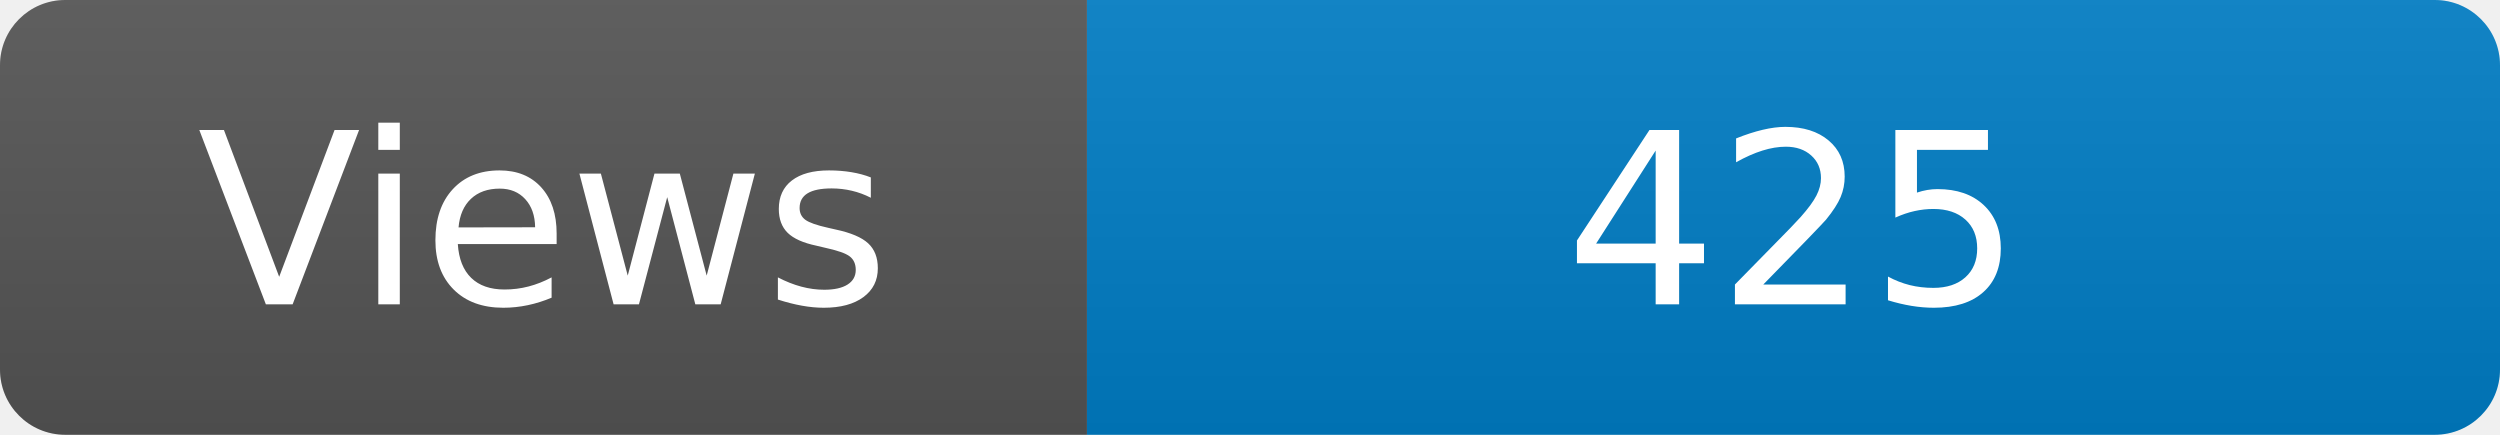
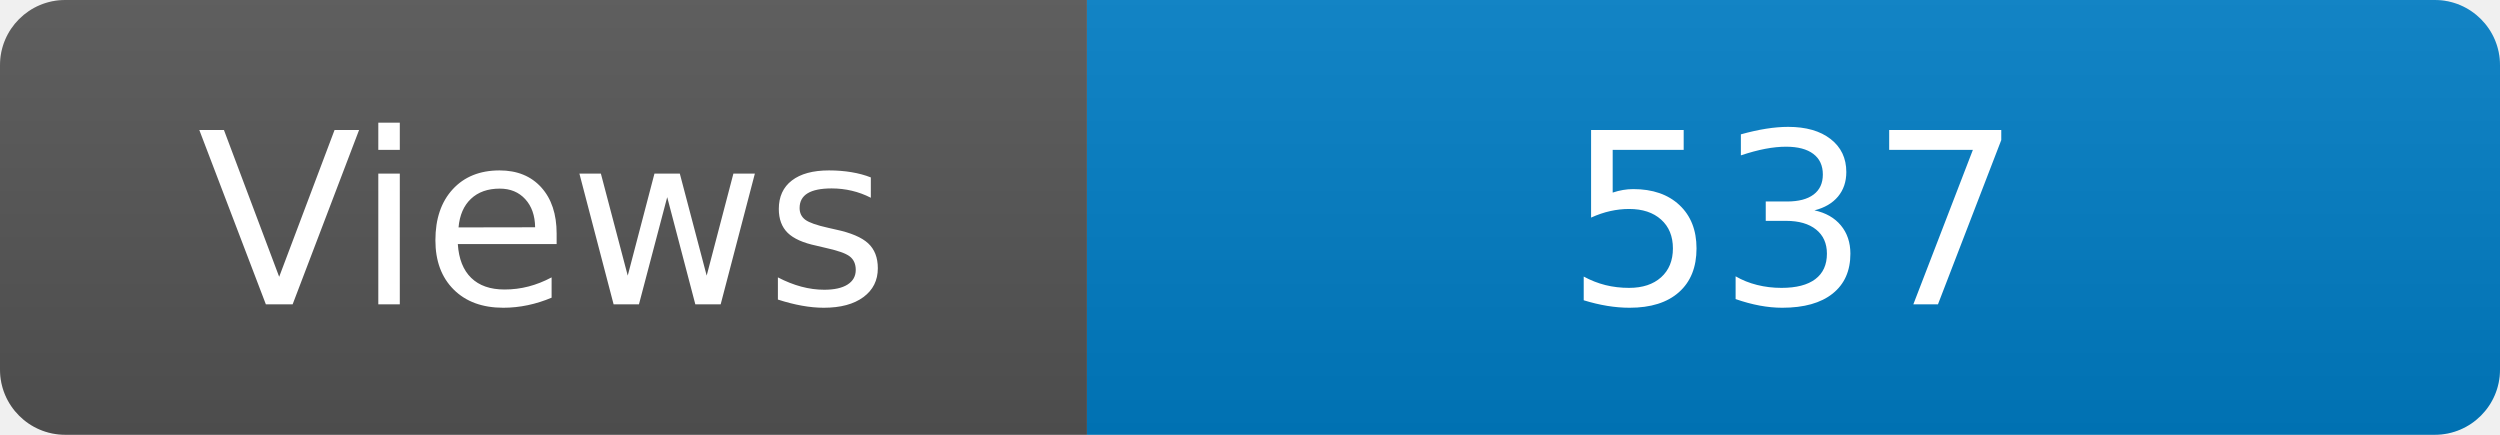
<svg xmlns="http://www.w3.org/2000/svg" width="115" height="20" role="img" aria-label="Maintained?: yes">
  <linearGradient id="s" x2="0" y2="100%">
    <stop offset="0" stop-color="#bbb" stop-opacity=".1" />
    <stop offset="1" stop-opacity=".1" />
  </linearGradient>
  <clipPath id="r">
    <rect width="115" height="20" rx="3" fill="#fff" />
  </clipPath>
  <g clip-path="url(#r)">
    <rect width="50" height="20" fill="#555" />
    <rect x="50" width="160" height="20" fill="#007ec6" />
    <rect width="115" height="20" fill="url(#s)" />
  </g>
  <g fill="#fff" text-anchor="middle" font-family="Verdana,Geneva,DejaVu Sans,sans-serif" font-size="110">
    <text x="250" y="140" transform="scale(.1)" fill="#fff">Views</text>
-     <text x="825" y="140" transform="scale(.1)" fill="#fff">425</text>
+     <text x="825" y="140" transform="scale(.1)" fill="#fff">537</text>
  </g>
</svg>
